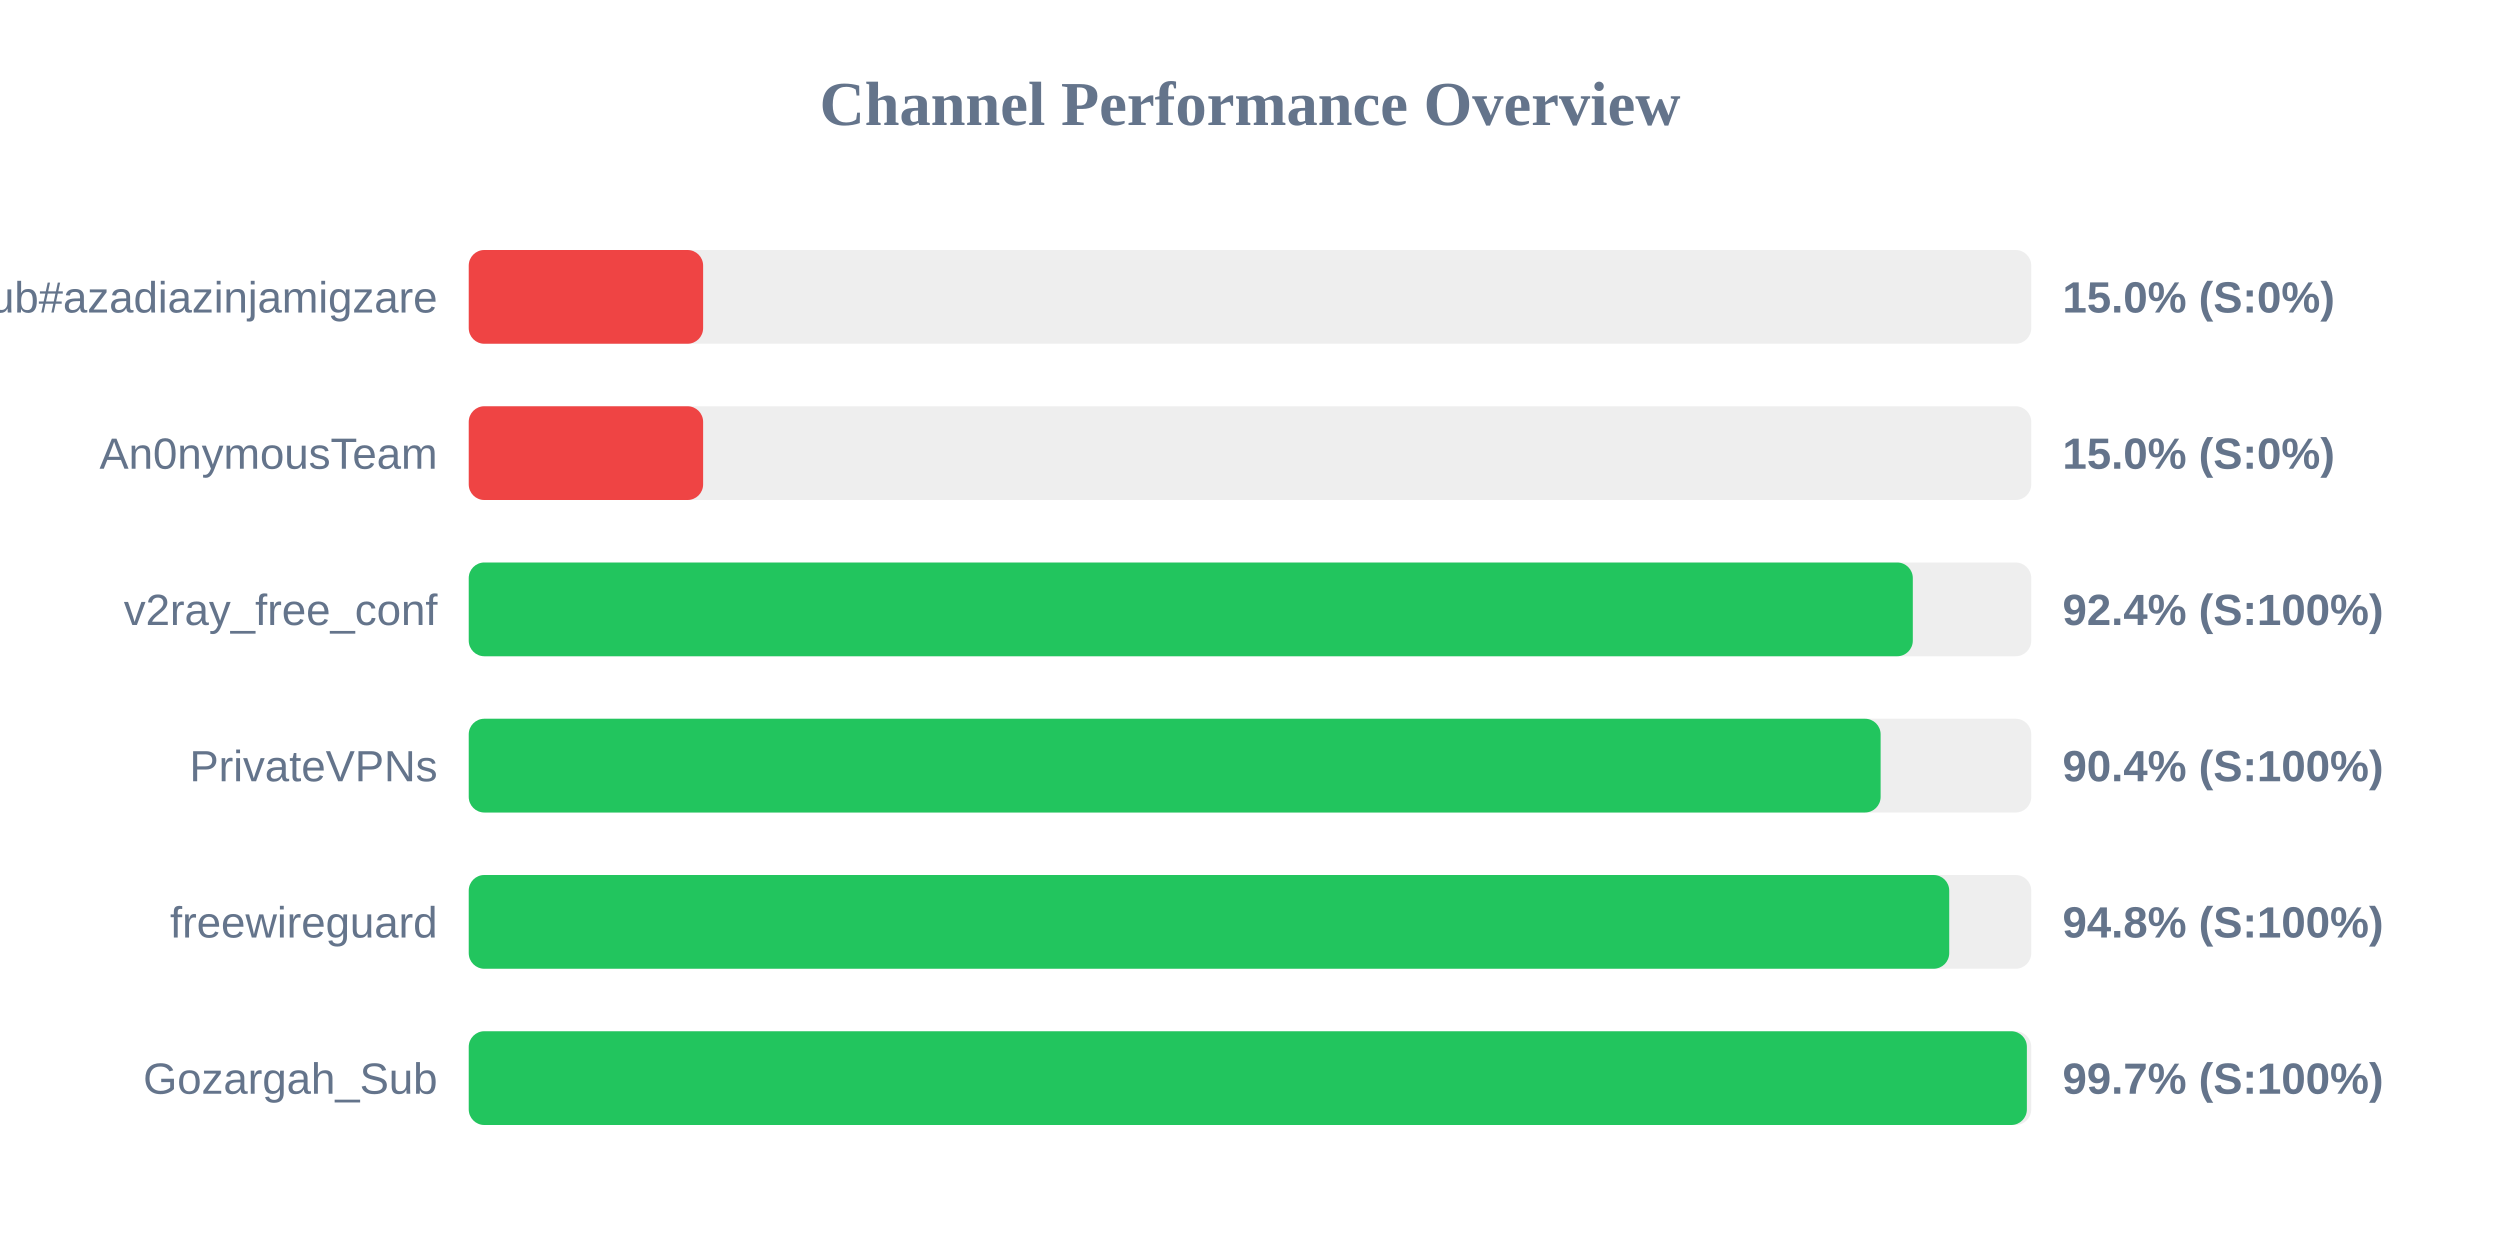
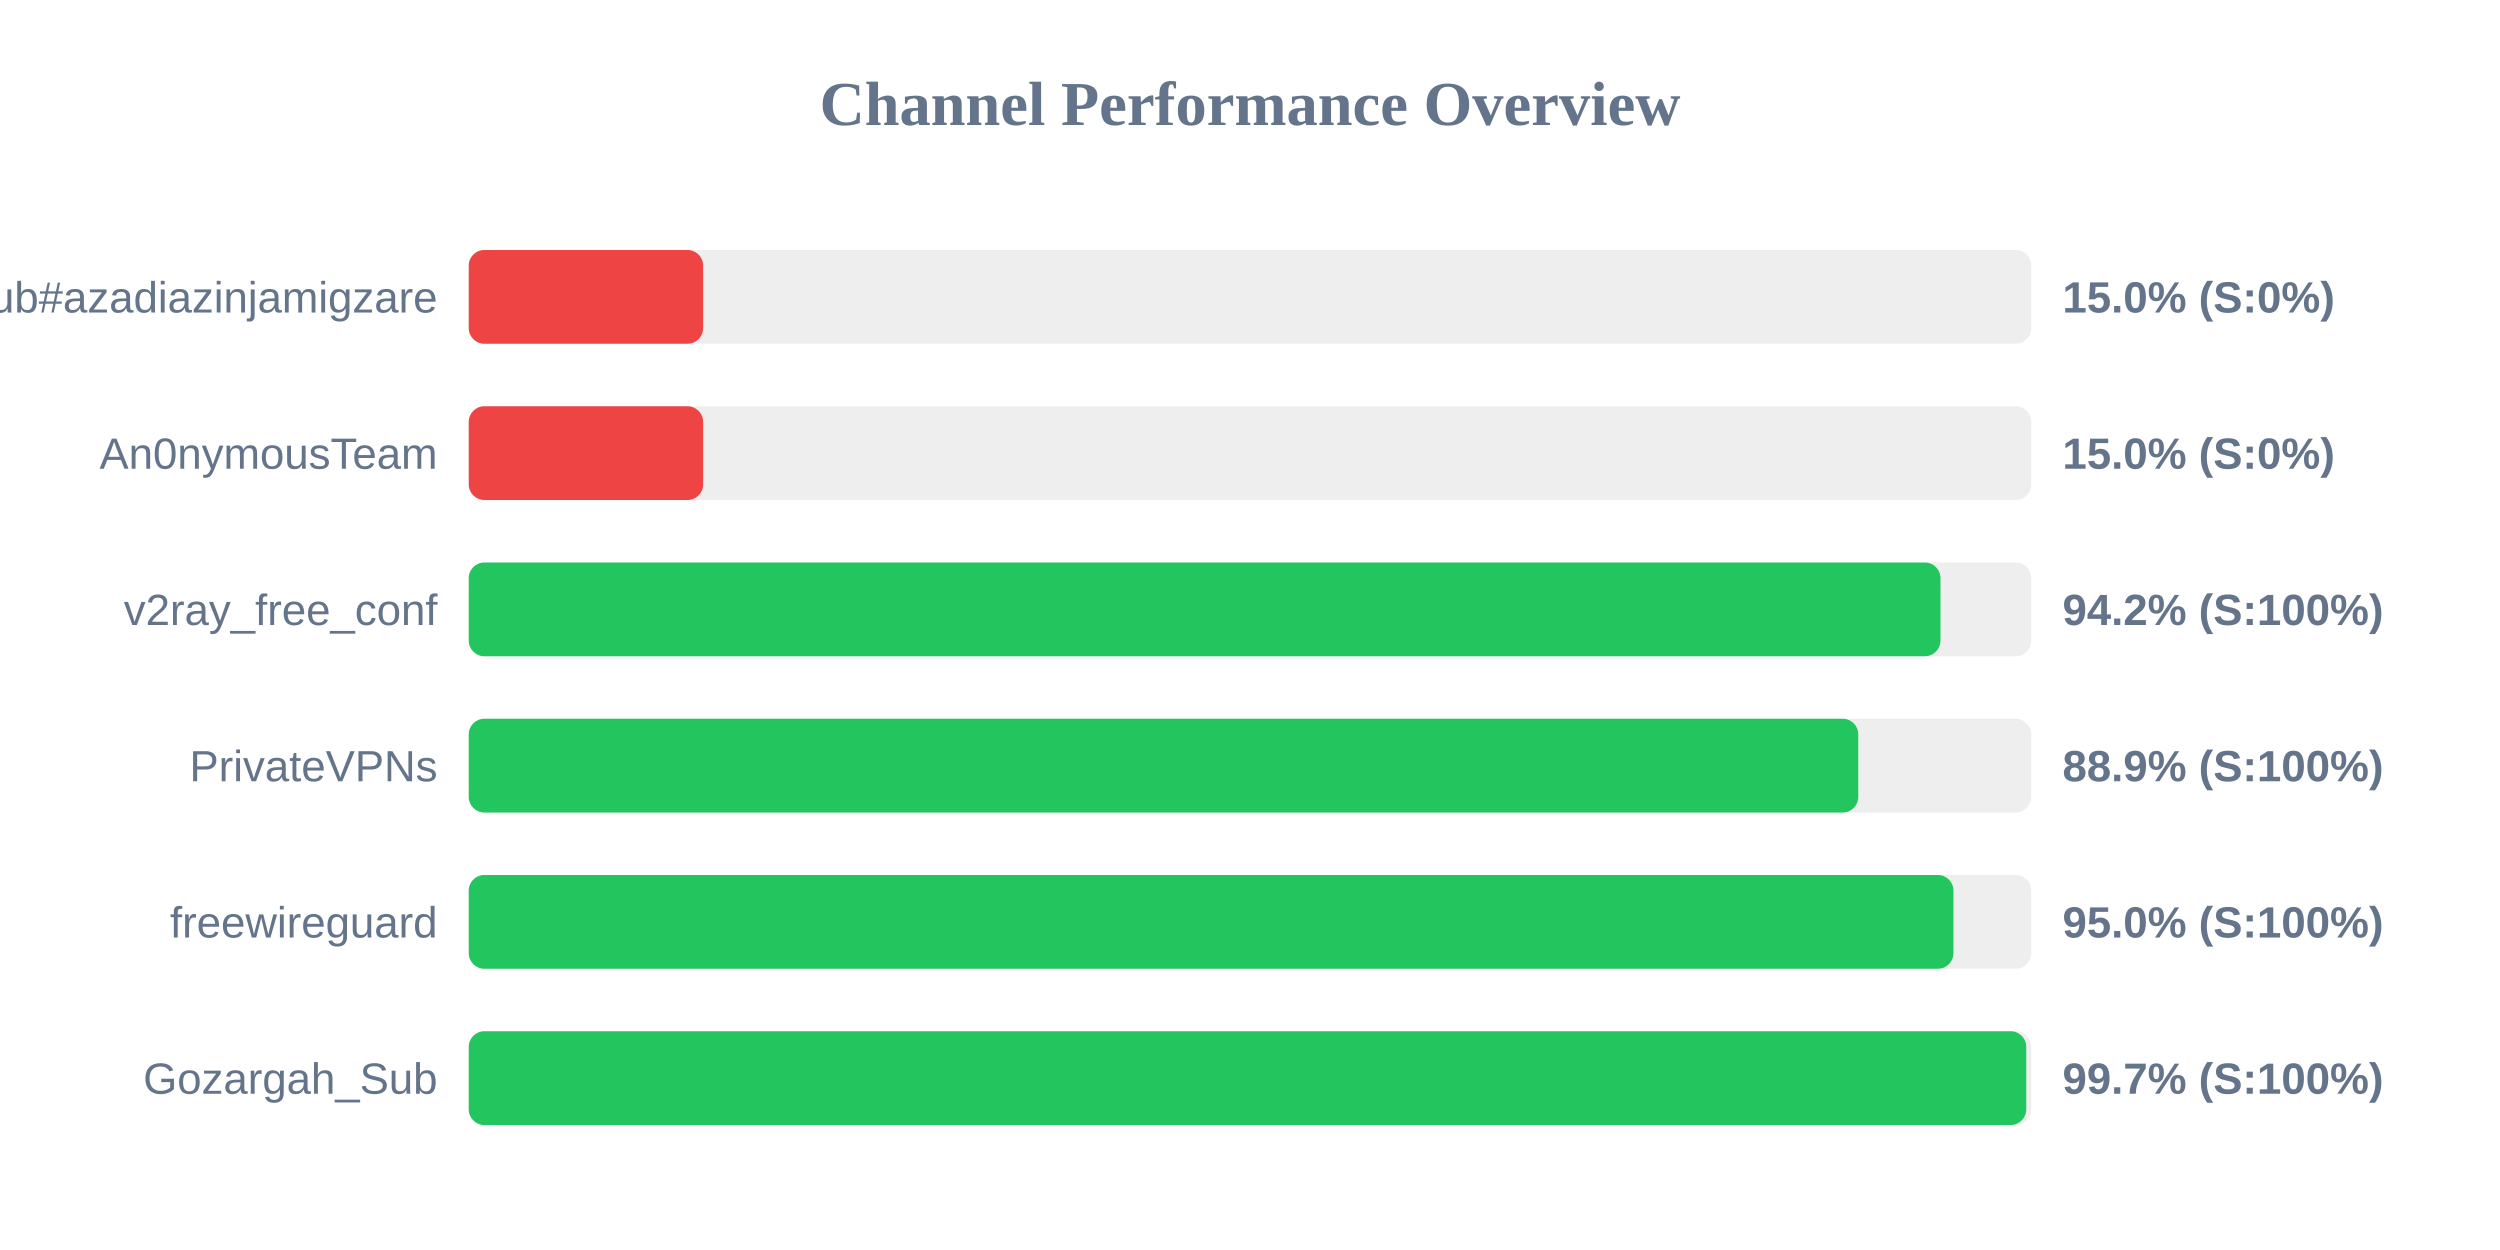
<svg xmlns="http://www.w3.org/2000/svg" width="800" height="400" version="1.1">
  <style>
        .row { font: 14px Arial; fill: #64748b; }
        .score { font: bold 14px Arial; fill: #64748b; }
    </style>
  <text x="400" y="40" text-anchor="middle" font-size="20px" font-weight="bold" fill="#64748b">Channel Performance Overview</text>
  <rect x="150" y="80" width="500" height="30" fill="#eee" rx="5" />
  <rect x="150" y="80" width="75.0" height="30" fill="#ef4444" rx="5" />
  <text x="140" y="100" text-anchor="end" class="row">Sub#azadiazinjamigzare</text>
  <text x="660" y="100" text-anchor="start" class="score">15.0% (S:0%)</text>
  <rect x="150" y="130" width="500" height="30" fill="#eee" rx="5" />
  <rect x="150" y="130" width="75.0" height="30" fill="#ef4444" rx="5" />
  <text x="140" y="150" text-anchor="end" class="row">An0nymousTeam</text>
  <text x="660" y="150" text-anchor="start" class="score">15.0% (S:0%)</text>
  <rect x="150" y="180" width="500" height="30" fill="#eee" rx="5" />
-   <rect x="150" y="180" width="462.1" height="30" fill="#22c55e" rx="5" />
+   <rect x="150" y="180" width="470.95" height="30" fill="#22c55e" rx="5" />
  <text x="140" y="200" text-anchor="end" class="row">v2ray_free_conf</text>
-   <text x="660" y="200" text-anchor="start" class="score">92.4% (S:100%)</text>
+   <text x="660" y="200" text-anchor="start" class="score">94.2% (S:100%)</text>
  <rect x="150" y="230" width="500" height="30" fill="#eee" rx="5" />
-   <rect x="150" y="230" width="451.8" height="30" fill="#22c55e" rx="5" />
+   <rect x="150" y="230" width="444.65" height="30" fill="#22c55e" rx="5" />
  <text x="140" y="250" text-anchor="end" class="row">PrivateVPNs</text>
-   <text x="660" y="250" text-anchor="start" class="score">90.4% (S:100%)</text>
+   <text x="660" y="250" text-anchor="start" class="score">88.9% (S:100%)</text>
  <rect x="150" y="280" width="500" height="30" fill="#eee" rx="5" />
-   <rect x="150" y="280" width="473.75" height="30" fill="#22c55e" rx="5" />
+   <rect x="150" y="280" width="475.1" height="30" fill="#22c55e" rx="5" />
  <text x="140" y="300" text-anchor="end" class="row">freewireguard</text>
-   <text x="660" y="300" text-anchor="start" class="score">94.8% (S:100%)</text>
+   <text x="660" y="300" text-anchor="start" class="score">95.0% (S:100%)</text>
  <rect x="150" y="330" width="500" height="30" fill="#eee" rx="5" />
-   <rect x="150" y="330" width="498.6" height="30" fill="#22c55e" rx="5" />
+   <rect x="150" y="330" width="498.4" height="30" fill="#22c55e" rx="5" />
  <text x="140" y="350" text-anchor="end" class="row">Gozargah_Sub</text>
  <text x="660" y="350" text-anchor="start" class="score">99.7% (S:100%)</text>
</svg>
